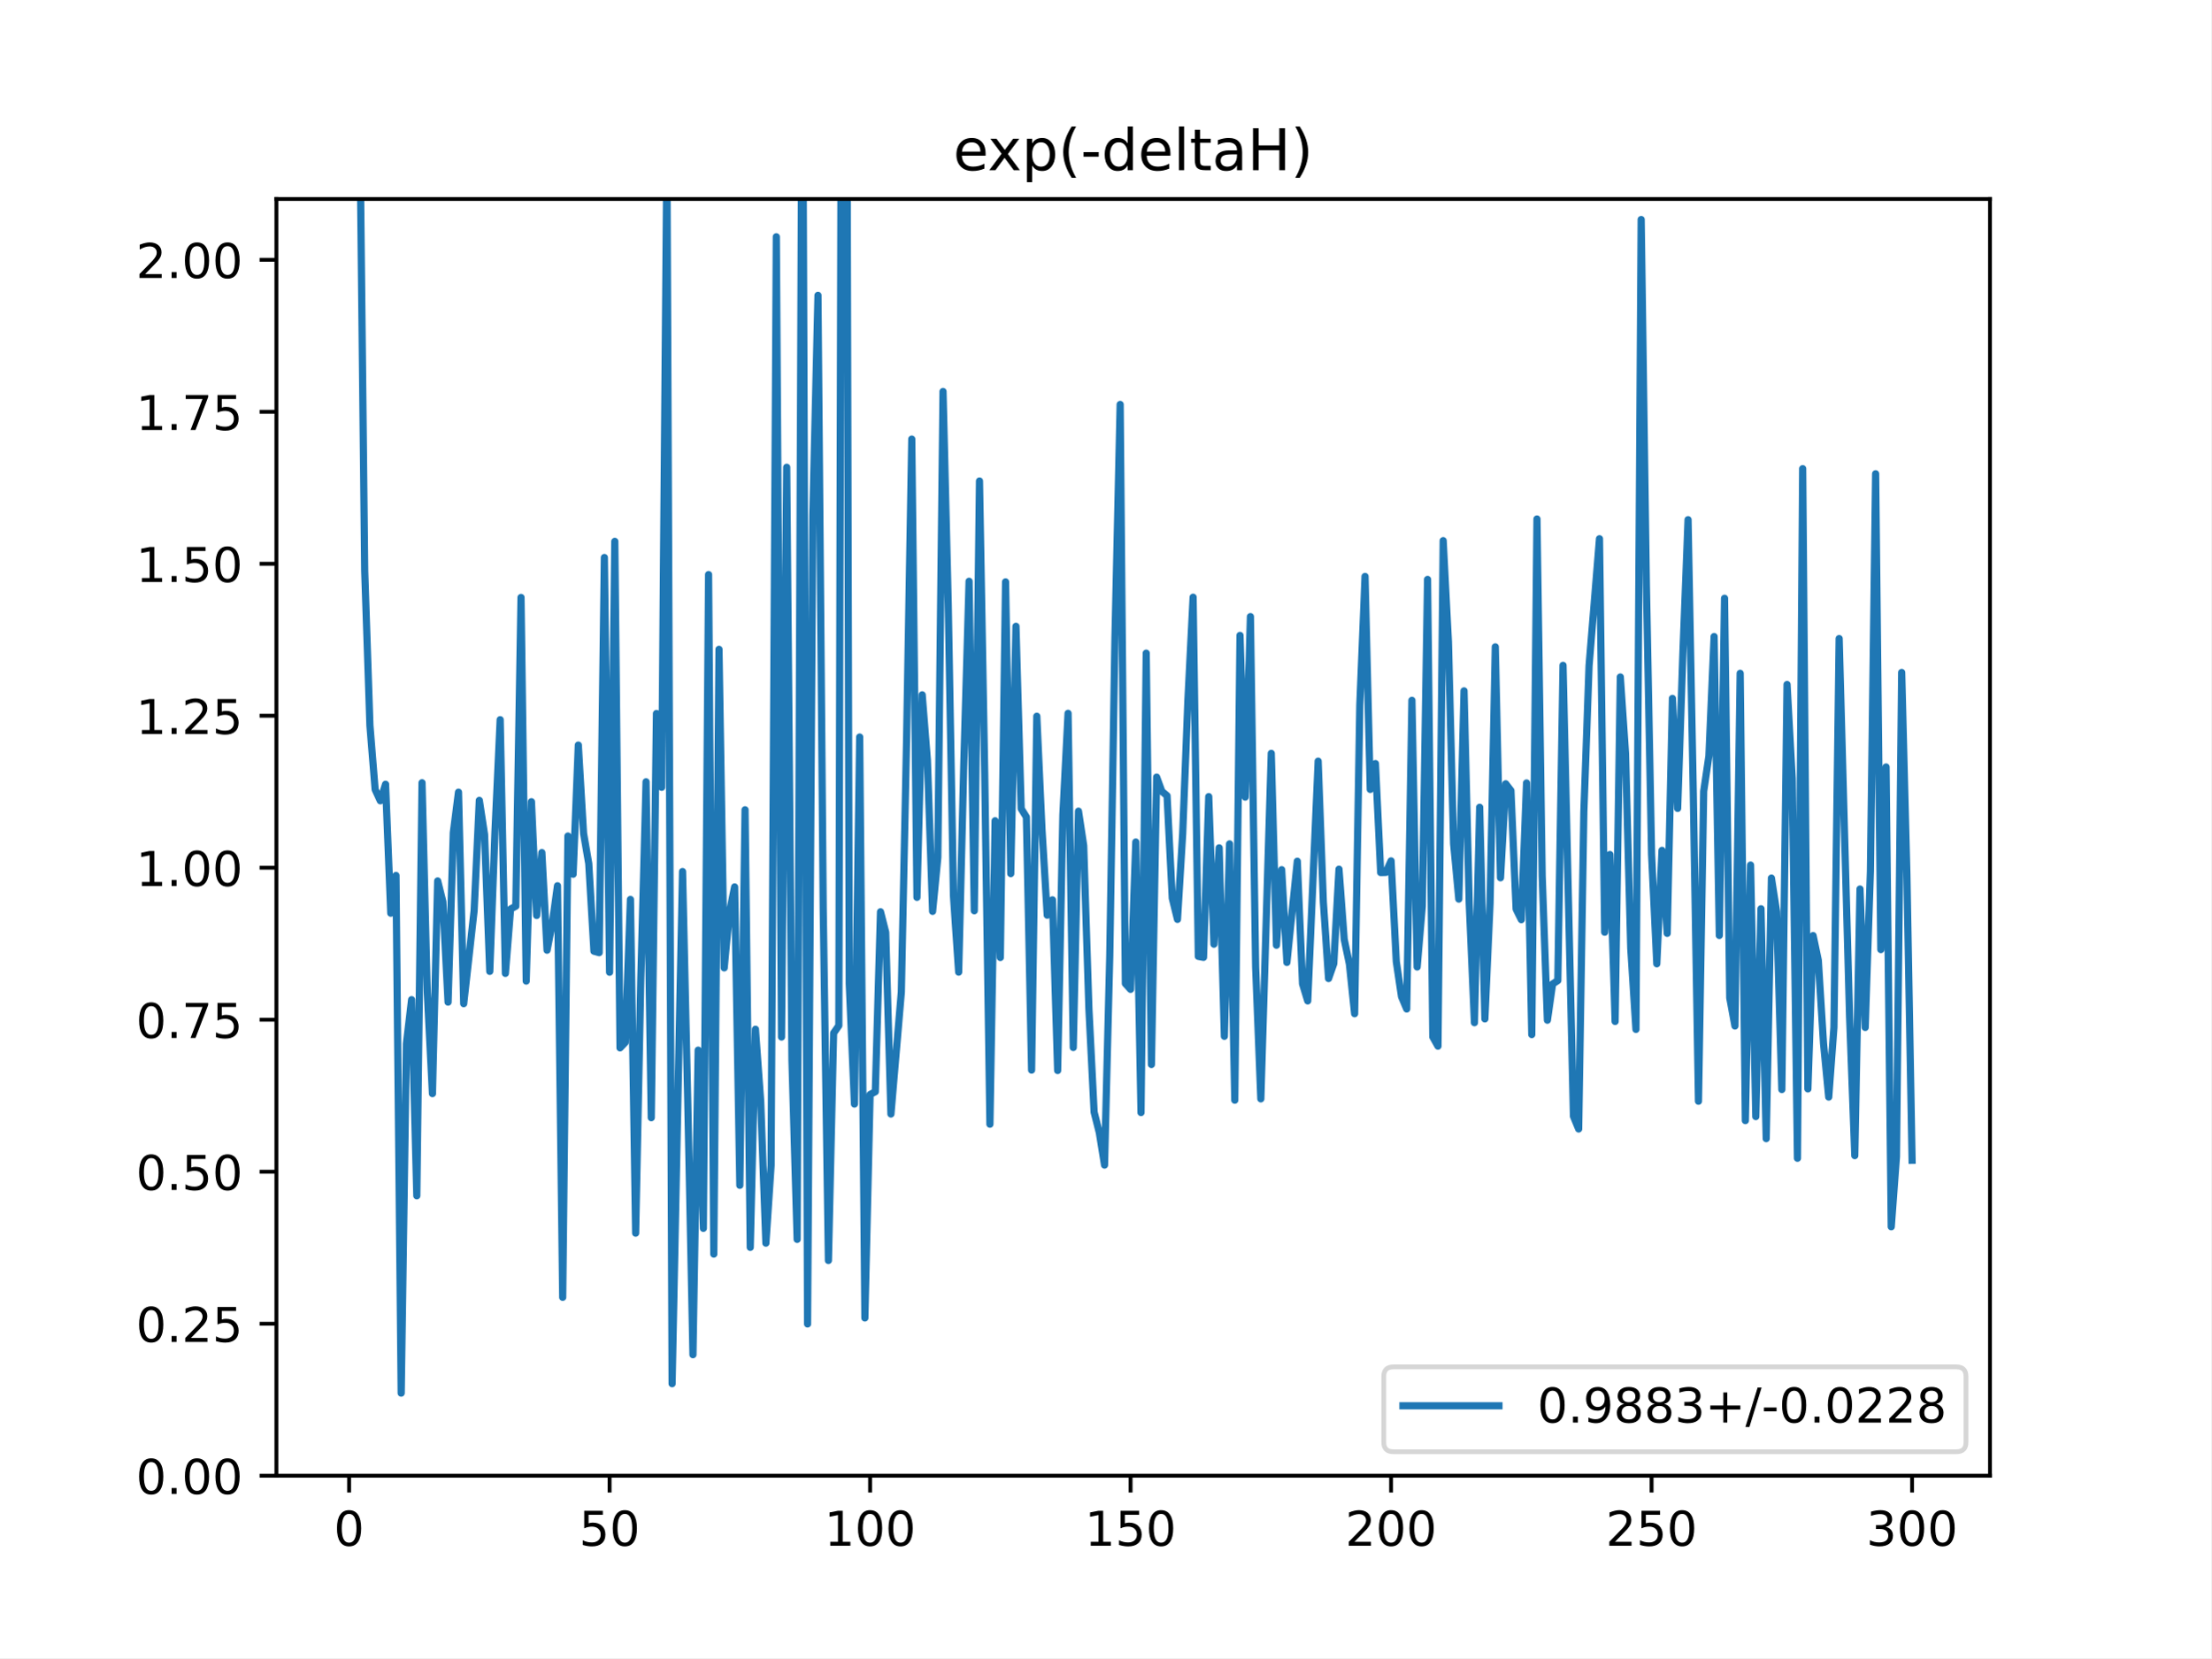
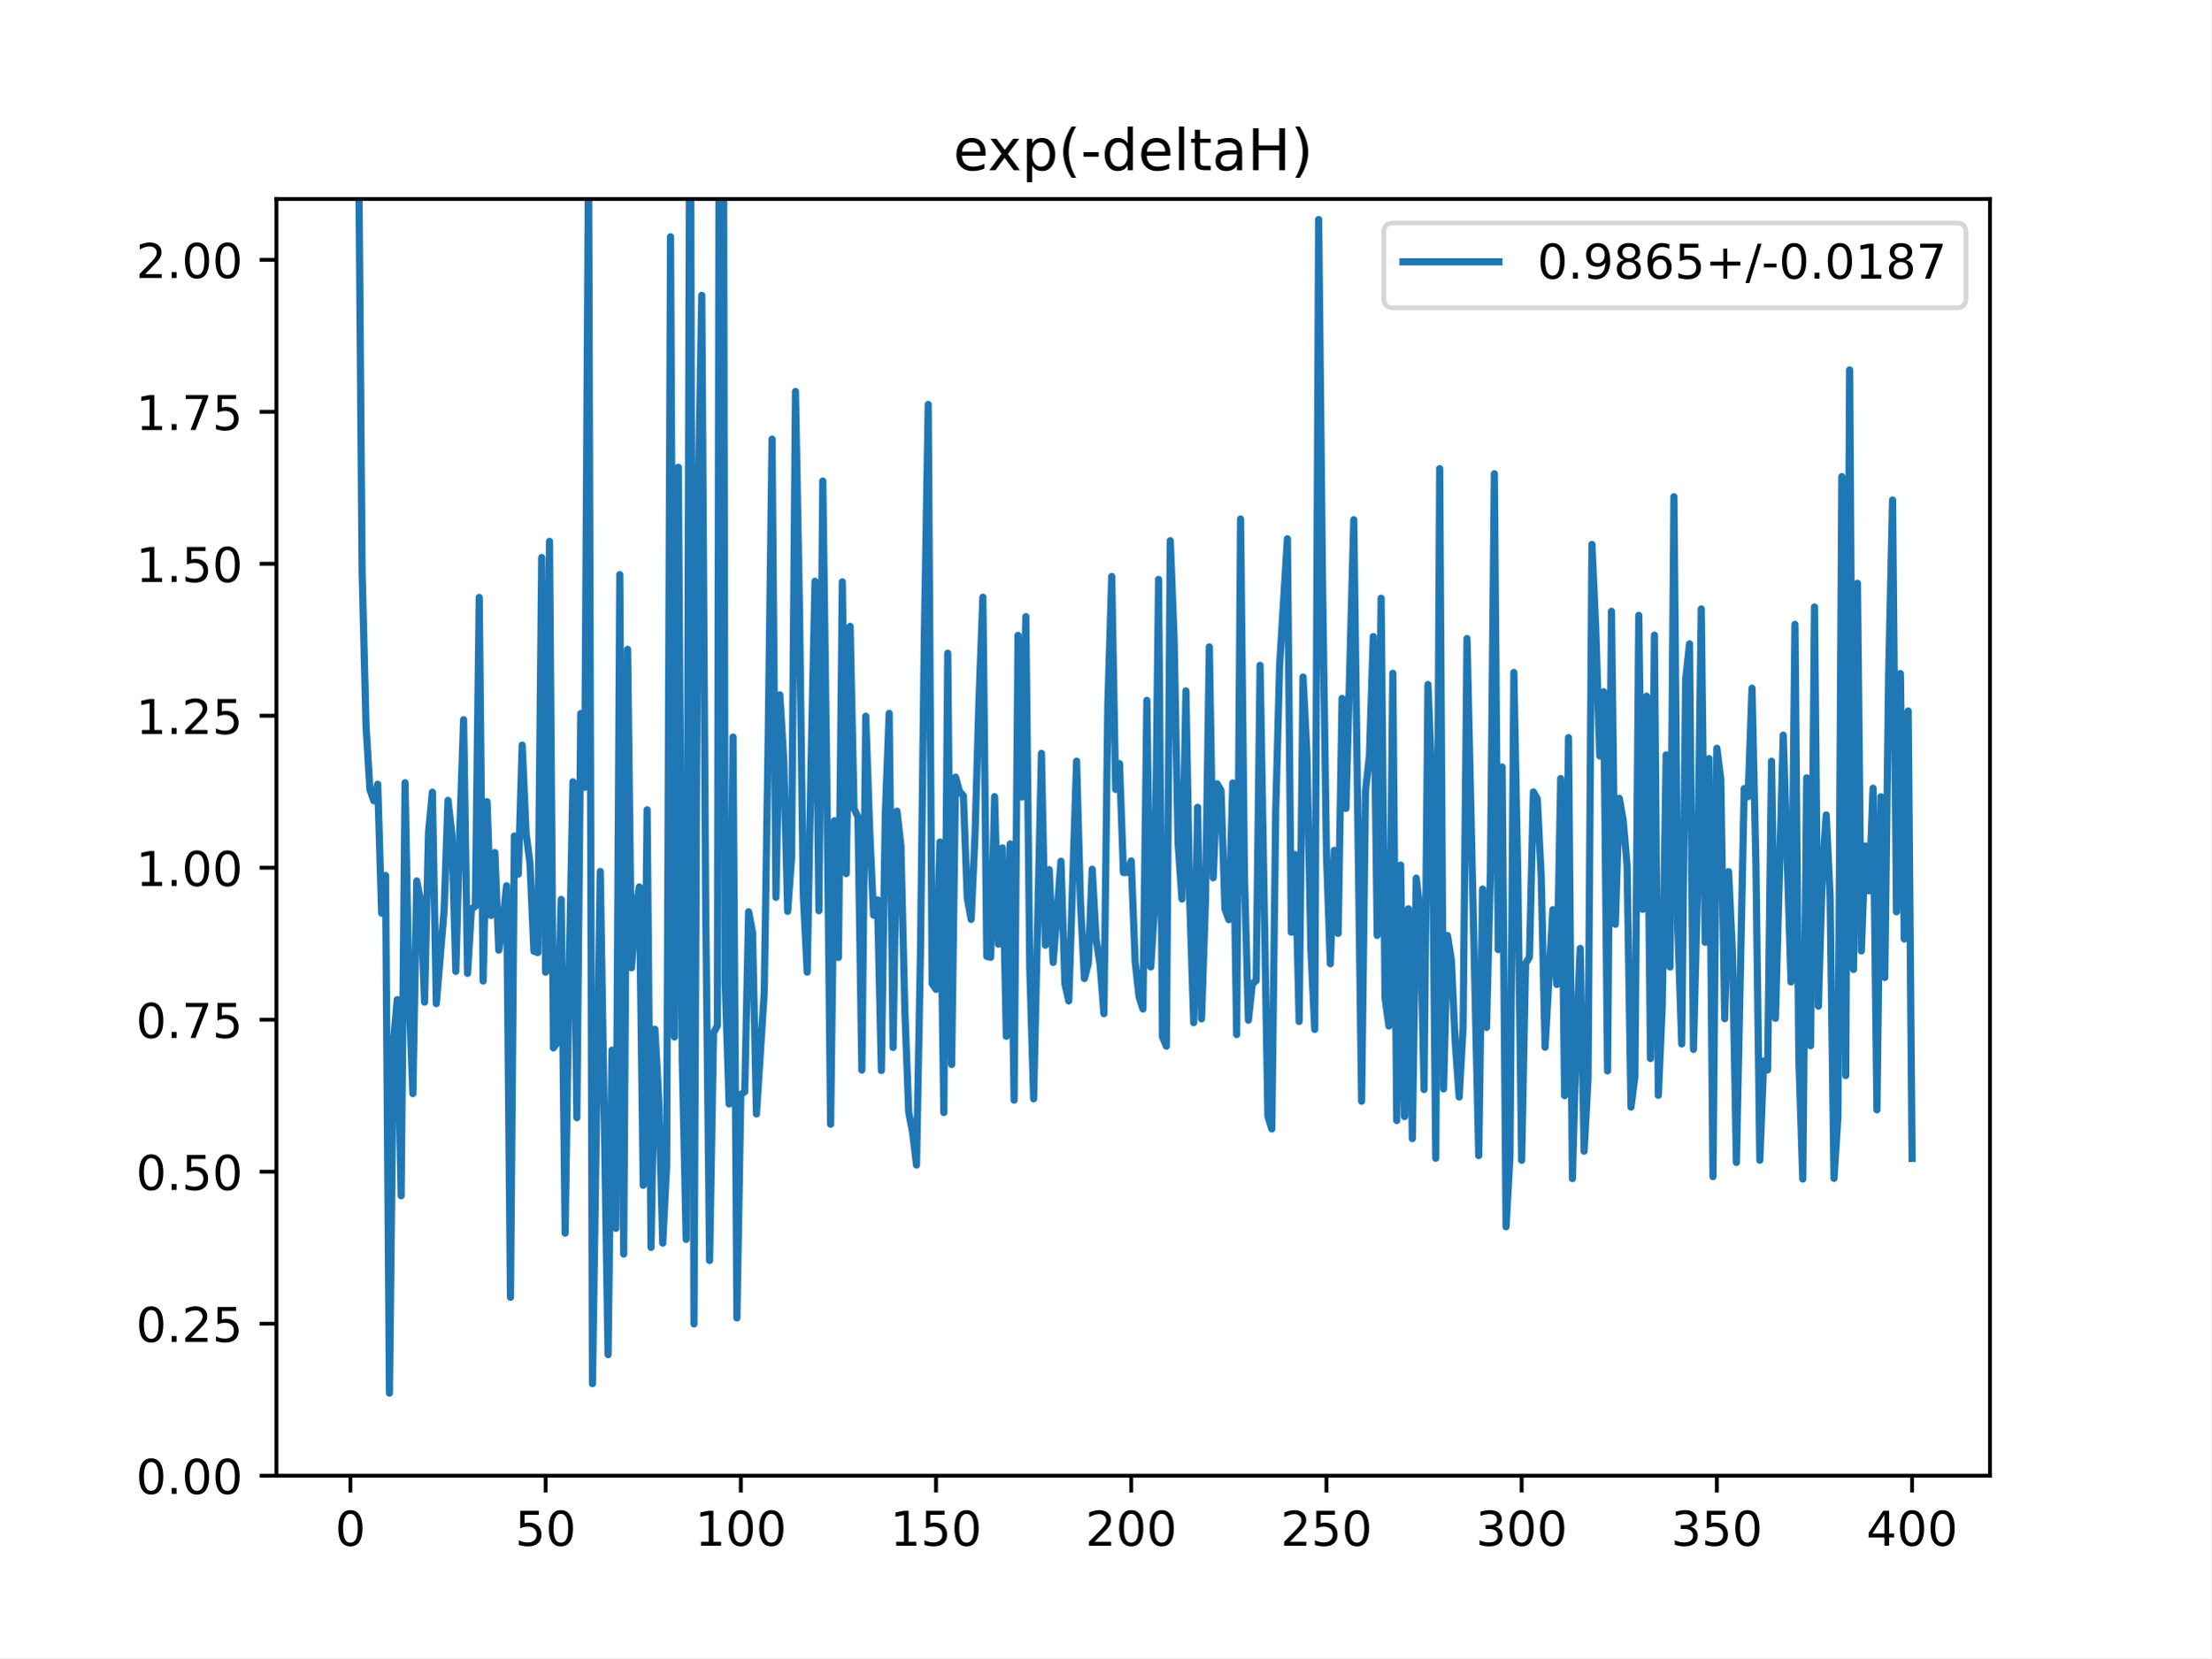
<svg xmlns="http://www.w3.org/2000/svg" xmlns:xlink="http://www.w3.org/1999/xlink" height="345.6pt" version="1.1" viewBox="0 0 460.8 345.6" width="460.8pt">
  <defs>
    <style type="text/css">
*{stroke-linecap:butt;stroke-linejoin:round;}
  </style>
  </defs>
  <g id="figure_1">
    <g id="patch_1">
      <path d="M 0 345.6  L 460.8 345.6  L 460.8 0  L 0 0  z " style="fill:#ffffff;" />
    </g>
    <g id="axes_1">
      <g id="patch_2">
        <path d="M 57.6 307.584  L 414.72 307.584  L 414.72 41.472  L 57.6 41.472  z " style="fill:#ffffff;" />
      </g>
      <g id="matplotlib.axis_1">
        <g id="xtick_1">
          <g id="line2d_1">
            <defs>
-               <path d="M 0 0  L 0 3.5  " id="maacd89f834" style="stroke:#000000;stroke-width:0.8;" />
-             </defs>
-             <g>
-               <use style="stroke:#000000;stroke-width:0.8;" x="72.747" xlink:href="#maacd89f834" y="307.584" />
+               <path d="M 0 0  L 0 3.5  " id="mc1fa7471d5" style="stroke:#000000;stroke-width:0.8;" />
+             </defs>
+             <g>
+               <use style="stroke:#000000;stroke-width:0.8;" x="73.019" xlink:href="#mc1fa7471d5" y="307.584" />
            </g>
          </g>
          <g id="text_1">
            <defs>
              <path d="M 31.781 66.406  Q 24.172 66.406 20.328 58.906  Q 16.5 51.422 16.5 36.375  Q 16.5 21.391 20.328 13.891  Q 24.172 6.391 31.781 6.391  Q 39.453 6.391 43.281 13.891  Q 47.125 21.391 47.125 36.375  Q 47.125 51.422 43.281 58.906  Q 39.453 66.406 31.781 66.406  z M 31.781 74.219  Q 44.047 74.219 50.516 64.516  Q 56.984 54.828 56.984 36.375  Q 56.984 17.969 50.516 8.266  Q 44.047 -1.422 31.781 -1.422  Q 19.531 -1.422 13.062 8.266  Q 6.594 17.969 6.594 36.375  Q 6.594 54.828 13.062 64.516  Q 19.531 74.219 31.781 74.219  z " id="DejaVuSans-48" />
            </defs>
-             <g transform="translate(69.56568 322.1824)scale(0.1 -0.1)">
+             <g transform="translate(69.83781 322.1824)scale(0.1 -0.1)">
              <use xlink:href="#DejaVuSans-48" />
            </g>
          </g>
        </g>
        <g id="xtick_2">
          <g id="line2d_2">
            <g>
-               <use style="stroke:#000000;stroke-width:0.8;" x="127.037" xlink:href="#maacd89f834" y="307.584" />
+               <use style="stroke:#000000;stroke-width:0.8;" x="113.703" xlink:href="#mc1fa7471d5" y="307.584" />
            </g>
          </g>
          <g id="text_2">
            <defs>
              <path d="M 10.797 72.906  L 49.516 72.906  L 49.516 64.594  L 19.828 64.594  L 19.828 46.734  Q 21.969 47.469 24.109 47.828  Q 26.266 48.188 28.422 48.188  Q 40.625 48.188 47.75 41.5  Q 54.891 34.812 54.891 23.391  Q 54.891 11.625 47.562 5.094  Q 40.234 -1.422 26.906 -1.422  Q 22.312 -1.422 17.547 -0.641  Q 12.797 0.141 7.719 1.703  L 7.719 11.625  Q 12.109 9.234 16.797 8.062  Q 21.484 6.891 26.703 6.891  Q 35.156 6.891 40.078 11.328  Q 45.016 15.766 45.016 23.391  Q 45.016 31 40.078 35.438  Q 35.156 39.891 26.703 39.891  Q 22.75 39.891 18.812 39.016  Q 14.891 38.141 10.797 36.281  z " id="DejaVuSans-53" />
            </defs>
-             <g transform="translate(120.6745 322.1824)scale(0.1 -0.1)">
+             <g transform="translate(107.3401 322.1824)scale(0.1 -0.1)">
              <use xlink:href="#DejaVuSans-53" />
              <use x="63.623" xlink:href="#DejaVuSans-48" />
            </g>
          </g>
        </g>
        <g id="xtick_3">
          <g id="line2d_3">
            <g>
-               <use style="stroke:#000000;stroke-width:0.8;" x="181.327" xlink:href="#maacd89f834" y="307.584" />
+               <use style="stroke:#000000;stroke-width:0.8;" x="154.386" xlink:href="#mc1fa7471d5" y="307.584" />
            </g>
          </g>
          <g id="text_3">
            <defs>
              <path d="M 12.406 8.297  L 28.516 8.297  L 28.516 63.922  L 10.984 60.406  L 10.984 69.391  L 28.422 72.906  L 38.281 72.906  L 38.281 8.297  L 54.391 8.297  L 54.391 0  L 12.406 0  z " id="DejaVuSans-49" />
            </defs>
-             <g transform="translate(171.7833 322.1824)scale(0.1 -0.1)">
+             <g transform="translate(144.8424 322.1824)scale(0.1 -0.1)">
              <use xlink:href="#DejaVuSans-49" />
              <use x="63.623" xlink:href="#DejaVuSans-48" />
              <use x="127.246" xlink:href="#DejaVuSans-48" />
            </g>
          </g>
        </g>
        <g id="xtick_4">
          <g id="line2d_4">
            <g>
-               <use style="stroke:#000000;stroke-width:0.8;" x="235.617" xlink:href="#maacd89f834" y="307.584" />
+               <use style="stroke:#000000;stroke-width:0.8;" x="195.07" xlink:href="#mc1fa7471d5" y="307.584" />
            </g>
          </g>
          <g id="text_4">
-             <g transform="translate(226.0733 322.1824)scale(0.1 -0.1)">
+             <g transform="translate(185.5259 322.1824)scale(0.1 -0.1)">
              <use xlink:href="#DejaVuSans-49" />
              <use x="63.623" xlink:href="#DejaVuSans-53" />
              <use x="127.246" xlink:href="#DejaVuSans-48" />
            </g>
          </g>
        </g>
        <g id="xtick_5">
          <g id="line2d_5">
            <g>
-               <use style="stroke:#000000;stroke-width:0.8;" x="289.907" xlink:href="#maacd89f834" y="307.584" />
+               <use style="stroke:#000000;stroke-width:0.8;" x="235.753" xlink:href="#mc1fa7471d5" y="307.584" />
            </g>
          </g>
          <g id="text_5">
            <defs>
              <path d="M 19.188 8.297  L 53.609 8.297  L 53.609 0  L 7.328 0  L 7.328 8.297  Q 12.938 14.109 22.625 23.891  Q 32.328 33.688 34.812 36.531  Q 39.547 41.844 41.422 45.531  Q 43.312 49.219 43.312 52.781  Q 43.312 58.594 39.234 62.25  Q 35.156 65.922 28.609 65.922  Q 23.969 65.922 18.812 64.312  Q 13.672 62.703 7.812 59.422  L 7.812 69.391  Q 13.766 71.781 18.938 73  Q 24.125 74.219 28.422 74.219  Q 39.75 74.219 46.484 68.547  Q 53.219 62.891 53.219 53.422  Q 53.219 48.922 51.531 44.891  Q 49.859 40.875 45.406 35.406  Q 44.188 33.984 37.641 27.219  Q 31.109 20.453 19.188 8.297  z " id="DejaVuSans-50" />
            </defs>
-             <g transform="translate(280.3634 322.1824)scale(0.1 -0.1)">
+             <g transform="translate(226.2094 322.1824)scale(0.1 -0.1)">
              <use xlink:href="#DejaVuSans-50" />
              <use x="63.623" xlink:href="#DejaVuSans-48" />
              <use x="127.246" xlink:href="#DejaVuSans-48" />
            </g>
          </g>
        </g>
        <g id="xtick_6">
          <g id="line2d_6">
            <g>
-               <use style="stroke:#000000;stroke-width:0.8;" x="344.197" xlink:href="#maacd89f834" y="307.584" />
+               <use style="stroke:#000000;stroke-width:0.8;" x="276.437" xlink:href="#mc1fa7471d5" y="307.584" />
            </g>
          </g>
          <g id="text_6">
-             <g transform="translate(334.6535 322.1824)scale(0.1 -0.1)">
+             <g transform="translate(266.8929 322.1824)scale(0.1 -0.1)">
              <use xlink:href="#DejaVuSans-50" />
              <use x="63.623" xlink:href="#DejaVuSans-53" />
              <use x="127.246" xlink:href="#DejaVuSans-48" />
            </g>
          </g>
        </g>
        <g id="xtick_7">
          <g id="line2d_7">
            <g>
-               <use style="stroke:#000000;stroke-width:0.8;" x="398.487" xlink:href="#maacd89f834" y="307.584" />
+               <use style="stroke:#000000;stroke-width:0.8;" x="317.12" xlink:href="#mc1fa7471d5" y="307.584" />
            </g>
          </g>
          <g id="text_7">
            <defs>
              <path d="M 40.578 39.312  Q 47.656 37.797 51.625 33  Q 55.609 28.219 55.609 21.188  Q 55.609 10.406 48.188 4.484  Q 40.766 -1.422 27.094 -1.422  Q 22.516 -1.422 17.656 -0.516  Q 12.797 0.391 7.625 2.203  L 7.625 11.719  Q 11.719 9.328 16.594 8.109  Q 21.484 6.891 26.812 6.891  Q 36.078 6.891 40.938 10.547  Q 45.797 14.203 45.797 21.188  Q 45.797 27.641 41.281 31.266  Q 36.766 34.906 28.719 34.906  L 20.219 34.906  L 20.219 43.016  L 29.109 43.016  Q 36.375 43.016 40.234 45.922  Q 44.094 48.828 44.094 54.297  Q 44.094 59.906 40.109 62.906  Q 36.141 65.922 28.719 65.922  Q 24.656 65.922 20.016 65.031  Q 15.375 64.156 9.812 62.312  L 9.812 71.094  Q 15.438 72.656 20.344 73.438  Q 25.25 74.219 29.594 74.219  Q 40.828 74.219 47.359 69.109  Q 53.906 64.016 53.906 55.328  Q 53.906 49.266 50.438 45.094  Q 46.969 40.922 40.578 39.312  z " id="DejaVuSans-51" />
            </defs>
+             <g transform="translate(307.5765 322.1824)scale(0.1 -0.1)">
+               <use xlink:href="#DejaVuSans-51" />
+               <use x="63.623" xlink:href="#DejaVuSans-48" />
+               <use x="127.246" xlink:href="#DejaVuSans-48" />
+             </g>
+           </g>
+         </g>
+         <g id="xtick_8">
+           <g id="line2d_8">
+             <g>
+               <use style="stroke:#000000;stroke-width:0.8;" x="357.804" xlink:href="#mc1fa7471d5" y="307.584" />
+             </g>
+           </g>
+           <g id="text_8">
+             <g transform="translate(348.26 322.1824)scale(0.1 -0.1)">
+               <use xlink:href="#DejaVuSans-51" />
+               <use x="63.623" xlink:href="#DejaVuSans-53" />
+               <use x="127.246" xlink:href="#DejaVuSans-48" />
+             </g>
+           </g>
+         </g>
+         <g id="xtick_9">
+           <g id="line2d_9">
+             <g>
+               <use style="stroke:#000000;stroke-width:0.8;" x="398.487" xlink:href="#mc1fa7471d5" y="307.584" />
+             </g>
+           </g>
+           <g id="text_9">
+             <defs>
+               <path d="M 37.797 64.312  L 12.891 25.391  L 37.797 25.391  z M 35.203 72.906  L 47.609 72.906  L 47.609 25.391  L 58.016 25.391  L 58.016 17.188  L 47.609 17.188  L 47.609 0  L 37.797 0  L 37.797 17.188  L 4.891 17.188  L 4.891 26.703  z " id="DejaVuSans-52" />
+             </defs>
            <g transform="translate(388.9435 322.1824)scale(0.1 -0.1)">
-               <use xlink:href="#DejaVuSans-51" />
+               <use xlink:href="#DejaVuSans-52" />
              <use x="63.623" xlink:href="#DejaVuSans-48" />
              <use x="127.246" xlink:href="#DejaVuSans-48" />
            </g>
          </g>
        </g>
      </g>
      <g id="matplotlib.axis_2">
        <g id="ytick_1">
-           <g id="line2d_8">
-             <defs>
-               <path d="M 0 0  L -3.5 0  " id="me65c420ccc" style="stroke:#000000;stroke-width:0.8;" />
-             </defs>
-             <g>
-               <use style="stroke:#000000;stroke-width:0.8;" x="57.6" xlink:href="#me65c420ccc" y="307.584" />
-             </g>
-           </g>
-           <g id="text_8">
+           <g id="line2d_10">
+             <defs>
+               <path d="M 0 0  L -3.5 0  " id="m645a602e50" style="stroke:#000000;stroke-width:0.8;" />
+             </defs>
+             <g>
+               <use style="stroke:#000000;stroke-width:0.8;" x="57.6" xlink:href="#m645a602e50" y="307.584" />
+             </g>
+           </g>
+           <g id="text_10">
            <defs>
              <path d="M 10.688 12.406  L 21 12.406  L 21 0  L 10.688 0  z " id="DejaVuSans-46" />
            </defs>
            <g transform="translate(28.33438 311.3832)scale(0.1 -0.1)">
              <use xlink:href="#DejaVuSans-48" />
              <use x="63.623" xlink:href="#DejaVuSans-46" />
              <use x="95.41" xlink:href="#DejaVuSans-48" />
              <use x="159.033" xlink:href="#DejaVuSans-48" />
            </g>
          </g>
        </g>
        <g id="ytick_2">
-           <g id="line2d_9">
-             <g>
-               <use style="stroke:#000000;stroke-width:0.8;" x="57.6" xlink:href="#me65c420ccc" y="275.904" />
-             </g>
-           </g>
-           <g id="text_9">
+           <g id="line2d_11">
+             <g>
+               <use style="stroke:#000000;stroke-width:0.8;" x="57.6" xlink:href="#m645a602e50" y="275.904" />
+             </g>
+           </g>
+           <g id="text_11">
            <g transform="translate(28.33438 279.7032)scale(0.1 -0.1)">
              <use xlink:href="#DejaVuSans-48" />
              <use x="63.623" xlink:href="#DejaVuSans-46" />
              <use x="95.41" xlink:href="#DejaVuSans-50" />
              <use x="159.033" xlink:href="#DejaVuSans-53" />
            </g>
          </g>
        </g>
        <g id="ytick_3">
-           <g id="line2d_10">
-             <g>
-               <use style="stroke:#000000;stroke-width:0.8;" x="57.6" xlink:href="#me65c420ccc" y="244.224" />
-             </g>
-           </g>
-           <g id="text_10">
+           <g id="line2d_12">
+             <g>
+               <use style="stroke:#000000;stroke-width:0.8;" x="57.6" xlink:href="#m645a602e50" y="244.224" />
+             </g>
+           </g>
+           <g id="text_12">
            <g transform="translate(28.33438 248.0232)scale(0.1 -0.1)">
              <use xlink:href="#DejaVuSans-48" />
              <use x="63.623" xlink:href="#DejaVuSans-46" />
              <use x="95.41" xlink:href="#DejaVuSans-53" />
              <use x="159.033" xlink:href="#DejaVuSans-48" />
            </g>
          </g>
        </g>
        <g id="ytick_4">
-           <g id="line2d_11">
-             <g>
-               <use style="stroke:#000000;stroke-width:0.8;" x="57.6" xlink:href="#me65c420ccc" y="212.544" />
-             </g>
-           </g>
-           <g id="text_11">
+           <g id="line2d_13">
+             <g>
+               <use style="stroke:#000000;stroke-width:0.8;" x="57.6" xlink:href="#m645a602e50" y="212.544" />
+             </g>
+           </g>
+           <g id="text_13">
            <defs>
              <path d="M 8.203 72.906  L 55.078 72.906  L 55.078 68.703  L 28.609 0  L 18.312 0  L 43.219 64.594  L 8.203 64.594  z " id="DejaVuSans-55" />
            </defs>
            <g transform="translate(28.33438 216.3432)scale(0.1 -0.1)">
              <use xlink:href="#DejaVuSans-48" />
              <use x="63.623" xlink:href="#DejaVuSans-46" />
              <use x="95.41" xlink:href="#DejaVuSans-55" />
              <use x="159.033" xlink:href="#DejaVuSans-53" />
            </g>
          </g>
        </g>
        <g id="ytick_5">
-           <g id="line2d_12">
-             <g>
-               <use style="stroke:#000000;stroke-width:0.8;" x="57.6" xlink:href="#me65c420ccc" y="180.864" />
-             </g>
-           </g>
-           <g id="text_12">
+           <g id="line2d_14">
+             <g>
+               <use style="stroke:#000000;stroke-width:0.8;" x="57.6" xlink:href="#m645a602e50" y="180.864" />
+             </g>
+           </g>
+           <g id="text_14">
            <g transform="translate(28.33438 184.6632)scale(0.1 -0.1)">
              <use xlink:href="#DejaVuSans-49" />
              <use x="63.623" xlink:href="#DejaVuSans-46" />
              <use x="95.41" xlink:href="#DejaVuSans-48" />
              <use x="159.033" xlink:href="#DejaVuSans-48" />
            </g>
          </g>
        </g>
        <g id="ytick_6">
-           <g id="line2d_13">
-             <g>
-               <use style="stroke:#000000;stroke-width:0.8;" x="57.6" xlink:href="#me65c420ccc" y="149.184" />
-             </g>
-           </g>
-           <g id="text_13">
+           <g id="line2d_15">
+             <g>
+               <use style="stroke:#000000;stroke-width:0.8;" x="57.6" xlink:href="#m645a602e50" y="149.184" />
+             </g>
+           </g>
+           <g id="text_15">
            <g transform="translate(28.33438 152.9832)scale(0.1 -0.1)">
              <use xlink:href="#DejaVuSans-49" />
              <use x="63.623" xlink:href="#DejaVuSans-46" />
              <use x="95.41" xlink:href="#DejaVuSans-50" />
              <use x="159.033" xlink:href="#DejaVuSans-53" />
            </g>
          </g>
        </g>
        <g id="ytick_7">
-           <g id="line2d_14">
-             <g>
-               <use style="stroke:#000000;stroke-width:0.8;" x="57.6" xlink:href="#me65c420ccc" y="117.504" />
-             </g>
-           </g>
-           <g id="text_14">
+           <g id="line2d_16">
+             <g>
+               <use style="stroke:#000000;stroke-width:0.8;" x="57.6" xlink:href="#m645a602e50" y="117.504" />
+             </g>
+           </g>
+           <g id="text_16">
            <g transform="translate(28.33438 121.3032)scale(0.1 -0.1)">
              <use xlink:href="#DejaVuSans-49" />
              <use x="63.623" xlink:href="#DejaVuSans-46" />
              <use x="95.41" xlink:href="#DejaVuSans-53" />
              <use x="159.033" xlink:href="#DejaVuSans-48" />
            </g>
          </g>
        </g>
        <g id="ytick_8">
-           <g id="line2d_15">
-             <g>
-               <use style="stroke:#000000;stroke-width:0.8;" x="57.6" xlink:href="#me65c420ccc" y="85.824" />
-             </g>
-           </g>
-           <g id="text_15">
+           <g id="line2d_17">
+             <g>
+               <use style="stroke:#000000;stroke-width:0.8;" x="57.6" xlink:href="#m645a602e50" y="85.824" />
+             </g>
+           </g>
+           <g id="text_17">
            <g transform="translate(28.33438 89.62322)scale(0.1 -0.1)">
              <use xlink:href="#DejaVuSans-49" />
              <use x="63.623" xlink:href="#DejaVuSans-46" />
              <use x="95.41" xlink:href="#DejaVuSans-55" />
              <use x="159.033" xlink:href="#DejaVuSans-53" />
            </g>
          </g>
        </g>
        <g id="ytick_9">
-           <g id="line2d_16">
-             <g>
-               <use style="stroke:#000000;stroke-width:0.8;" x="57.6" xlink:href="#me65c420ccc" y="54.144" />
-             </g>
-           </g>
-           <g id="text_16">
+           <g id="line2d_18">
+             <g>
+               <use style="stroke:#000000;stroke-width:0.8;" x="57.6" xlink:href="#m645a602e50" y="54.144" />
+             </g>
+           </g>
+           <g id="text_18">
            <g transform="translate(28.33438 57.94322)scale(0.1 -0.1)">
              <use xlink:href="#DejaVuSans-50" />
              <use x="63.623" xlink:href="#DejaVuSans-46" />
              <use x="95.41" xlink:href="#DejaVuSans-48" />
              <use x="159.033" xlink:href="#DejaVuSans-48" />
            </g>
          </g>
        </g>
      </g>
-       <g id="line2d_17">
-         <path clip-path="url(#p2df93ce025)" d="M 74.883 -1  L 74.919 19.743  L 76.004 119.047  L 77.09 151.229  L 78.176 164.559  L 79.262 166.912  L 80.348 163.465  L 81.433 190.34  L 82.519 182.472  L 83.605 290.369  L 84.691 217.531  L 85.777 208.361  L 86.862 249.236  L 87.948 163.147  L 89.034 206.748  L 90.12 227.947  L 91.206 183.614  L 92.291 187.952  L 93.377 208.873  L 94.463 173.557  L 95.549 165.114  L 96.635 209.195  L 98.806 189.79  L 99.892 166.823  L 100.978 173.939  L 102.064 202.469  L 103.149 173.366  L 104.235 150.004  L 105.321 202.884  L 106.407 189.464  L 107.493 188.875  L 108.578 124.525  L 109.664 204.486  L 110.75 167.098  L 111.836 190.817  L 112.922 177.703  L 114.007 198.052  L 115.093 192.492  L 116.179 184.618  L 117.265 270.401  L 118.351 174.255  L 119.436 182.213  L 120.522 155.298  L 121.608 173.682  L 122.694 179.98  L 123.78 198.259  L 124.865 198.561  L 125.951 116.197  L 127.037 202.647  L 128.123 112.834  L 129.209 218.411  L 130.294 217.272  L 131.38 187.473  L 132.466 257.029  L 133.552 203.771  L 134.638 162.952  L 135.723 232.965  L 136.809 148.714  L 137.895 164.098  L 138.981 31.17  L 140.067 288.408  L 142.238 181.648  L 143.324 229.316  L 144.41 282.36  L 145.496 218.881  L 146.581 256.026  L 147.667 119.759  L 148.753 261.391  L 149.839 135.335  L 150.925 201.73  L 152.01 190.201  L 153.096 184.861  L 154.182 247.059  L 155.268 168.785  L 156.354 259.997  L 157.439 214.528  L 158.525 229.538  L 159.611 259.114  L 160.697 242.925  L 161.783 49.349  L 162.868 216.153  L 163.954 97.386  L 165.04 220.96  L 166.126 258.33  L 167.181 -1  M 167.241 -1  L 168.297 275.954  L 169.383 107.463  L 170.469 61.554  L 171.555 189.207  L 172.641 262.733  L 173.726 215.329  L 174.812 213.764  L 175.353 -1  M 176.455 -1  L 176.984 205.016  L 178.07 230.112  L 179.155 153.619  L 180.241 274.7  L 181.327 228.124  L 182.413 227.557  L 183.499 190.043  L 184.584 194.33  L 185.67 232.196  L 187.842 206.763  L 188.928 154.317  L 190.013 91.523  L 191.099 187.035  L 192.185 144.828  L 193.271 158.424  L 194.357 189.959  L 195.442 178.71  L 196.528 81.593  L 197.614 125.785  L 198.7 186.684  L 199.786 202.62  L 200.871 158.703  L 201.957 121.151  L 203.043 189.833  L 204.129 100.253  L 205.215 161.166  L 206.3 234.321  L 207.386 171.068  L 208.472 199.571  L 209.558 121.278  L 210.644 182.088  L 211.729 130.537  L 212.815 168.557  L 213.901 170.296  L 214.987 223.04  L 216.073 149.288  L 217.158 172.959  L 218.244 190.753  L 219.33 187.555  L 220.416 223.134  L 221.502 169.843  L 222.587 148.68  L 223.673 218.338  L 224.759 169.066  L 225.845 176.271  L 226.931 210.254  L 228.016 231.795  L 229.102 236.088  L 230.188 242.838  L 231.274 199.317  L 232.36 132.846  L 233.445 84.294  L 234.531 205.012  L 235.617 206.212  L 236.703 175.5  L 237.789 231.893  L 238.875 136.136  L 239.96 221.876  L 241.046 161.975  L 242.132 164.948  L 243.218 165.855  L 244.304 187.214  L 245.389 191.629  L 246.475 173.755  L 247.561 145.954  L 248.647 124.472  L 249.733 199.339  L 250.818 199.542  L 251.904 166.037  L 252.99 196.798  L 254.076 176.719  L 255.162 215.999  L 256.247 175.888  L 257.333 229.316  L 258.419 132.43  L 259.505 166.135  L 260.591 128.526  L 261.676 201.547  L 262.762 229.039  L 264.934 157.02  L 266.02 197.014  L 267.105 181.273  L 268.191 200.609  L 270.363 179.51  L 271.449 205.067  L 272.534 208.624  L 274.706 158.653  L 275.792 188.015  L 276.878 203.96  L 277.963 200.842  L 279.049 181.165  L 280.135 195.756  L 281.221 200.946  L 282.307 211.293  L 283.392 146.938  L 284.478 120.144  L 285.564 164.542  L 286.65 159.154  L 287.736 181.869  L 288.821 181.838  L 289.907 179.435  L 290.993 200.416  L 292.079 207.739  L 293.165 210.304  L 294.25 145.976  L 295.336 201.548  L 296.422 188.793  L 297.508 120.77  L 298.594 216.11  L 299.679 218.053  L 300.765 112.69  L 301.851 133.716  L 302.937 175.872  L 304.023 187.398  L 305.108 143.998  L 306.194 188.321  L 307.28 213.163  L 308.366 168.263  L 309.452 212.369  L 310.537 188.224  L 311.623 134.83  L 312.709 182.963  L 313.795 163.363  L 314.881 164.788  L 315.966 189.506  L 317.052 191.685  L 318.138 163.194  L 319.224 215.642  L 320.31 108.17  L 321.395 182.487  L 322.481 212.648  L 323.567 205.092  L 324.653 204.378  L 325.739 138.673  L 327.91 232.656  L 328.996 235.316  L 330.082 169.19  L 331.168 138.762  L 333.339 112.289  L 334.425 194.307  L 335.511 178.112  L 336.597 212.907  L 337.682 141.107  L 338.768 157.057  L 339.854 197.659  L 340.94 214.56  L 342.026 45.752  L 343.111 121.865  L 344.197 178.045  L 345.283 200.885  L 346.369 177.242  L 347.455 194.546  L 348.54 145.571  L 349.626 168.502  L 350.712 136.385  L 351.798 108.318  L 352.884 165.257  L 353.969 229.533  L 355.055 164.939  L 356.141 157.585  L 357.227 132.673  L 358.313 194.974  L 359.398 124.691  L 360.484 207.983  L 361.57 213.846  L 362.656 140.331  L 363.742 233.57  L 364.827 180.303  L 365.913 232.735  L 366.999 189.416  L 368.085 237.33  L 369.171 183.03  L 370.256 190.015  L 371.342 227.092  L 372.428 142.674  L 373.514 162.306  L 374.6 241.419  L 375.685 97.68  L 376.771 226.96  L 377.857 195.006  L 378.943 200.171  L 380.029 217.513  L 381.114 228.661  L 382.2 214.14  L 383.286 133.097  L 385.458 211.772  L 386.543 240.869  L 387.629 185.297  L 388.715 214.152  L 389.801 181.595  L 390.887 98.743  L 391.972 197.921  L 393.058 159.857  L 394.144 255.697  L 395.23 241.098  L 396.316 140.155  L 397.401 182.148  L 398.487 241.843  L 398.487 241.843  " style="fill:none;stroke:#1f77b4;stroke-linecap:square;stroke-width:1.5;" />
+       <g id="line2d_19">
+         <path clip-path="url(#pa044ff6dfd)" d="M 74.62 -1  L 74.646 19.743  L 75.46 119.047  L 76.274 151.229  L 77.087 164.559  L 77.901 166.912  L 78.715 163.465  L 79.528 190.34  L 80.342 182.472  L 81.156 290.369  L 81.969 217.531  L 82.783 208.361  L 83.597 249.236  L 84.41 163.147  L 85.224 206.748  L 86.038 227.947  L 86.851 183.614  L 87.665 187.952  L 88.479 208.873  L 89.292 173.557  L 90.106 165.114  L 90.92 209.195  L 92.547 189.79  L 93.361 166.823  L 94.174 173.939  L 94.988 202.469  L 95.802 173.366  L 96.616 150.004  L 97.429 202.884  L 98.243 189.464  L 99.057 188.875  L 99.87 124.525  L 100.684 204.486  L 101.498 167.098  L 102.311 190.817  L 103.125 177.703  L 103.939 198.052  L 104.752 192.492  L 105.566 184.618  L 106.38 270.401  L 107.193 174.255  L 108.007 182.213  L 108.821 155.298  L 109.634 173.682  L 110.448 179.98  L 111.262 198.259  L 112.075 198.561  L 112.889 116.197  L 113.703 202.647  L 114.516 112.834  L 115.33 218.411  L 116.144 217.272  L 116.957 187.473  L 117.771 257.029  L 118.585 203.771  L 119.398 162.952  L 120.212 232.965  L 121.026 148.714  L 121.839 164.098  L 122.653 31.17  L 123.467 288.408  L 125.094 181.648  L 126.721 282.36  L 127.535 218.881  L 128.349 256.026  L 129.162 119.759  L 129.976 261.391  L 130.79 135.335  L 131.603 201.73  L 132.417 190.201  L 133.231 184.861  L 134.044 247.059  L 134.858 168.785  L 135.672 259.997  L 136.485 214.528  L 137.299 229.538  L 138.113 259.114  L 138.926 242.925  L 139.74 49.349  L 140.554 216.153  L 141.367 97.386  L 142.181 220.96  L 142.995 258.33  L 143.785 -1  M 143.83 -1  L 144.622 275.954  L 145.436 107.463  L 146.249 61.554  L 147.063 189.207  L 147.877 262.733  L 148.69 215.329  L 149.504 213.764  L 149.909 -1  M 150.735 -1  L 151.131 205.016  L 151.945 230.112  L 152.759 153.619  L 153.572 274.7  L 154.386 228.124  L 155.2 227.557  L 156.013 190.043  L 156.827 194.33  L 157.641 232.196  L 159.268 206.763  L 160.082 154.317  L 160.895 91.523  L 161.709 187.035  L 162.523 144.828  L 163.336 158.424  L 164.15 189.959  L 164.964 178.71  L 165.777 81.593  L 166.591 125.785  L 167.405 186.684  L 168.219 202.62  L 169.032 158.703  L 169.846 121.151  L 170.66 189.833  L 171.473 100.253  L 172.287 161.166  L 173.101 234.321  L 173.914 171.068  L 174.728 199.571  L 175.542 121.278  L 176.355 182.088  L 177.169 130.537  L 177.983 168.557  L 178.796 170.296  L 179.61 223.04  L 180.424 149.288  L 181.237 172.959  L 182.051 190.753  L 182.865 187.555  L 183.678 223.134  L 184.492 169.843  L 185.306 148.68  L 186.119 218.338  L 186.933 169.066  L 187.747 176.271  L 188.56 210.254  L 189.374 231.795  L 190.188 236.088  L 191.001 242.838  L 191.815 199.317  L 192.629 132.846  L 193.442 84.294  L 194.256 205.012  L 195.07 206.212  L 195.883 175.5  L 196.697 231.893  L 197.511 136.136  L 198.324 221.876  L 199.138 161.975  L 199.952 164.948  L 200.765 165.855  L 201.579 187.214  L 202.393 191.629  L 203.206 173.755  L 204.02 145.954  L 204.834 124.472  L 205.647 199.339  L 206.461 199.542  L 207.275 166.037  L 208.088 196.798  L 208.902 176.719  L 209.716 215.999  L 210.529 175.888  L 211.343 229.316  L 212.157 132.43  L 212.97 166.135  L 213.784 128.526  L 214.598 201.547  L 215.411 229.039  L 217.039 157.02  L 217.852 197.014  L 218.666 181.273  L 219.48 200.609  L 221.107 179.51  L 221.921 205.067  L 222.734 208.624  L 224.362 158.653  L 225.175 188.015  L 225.989 203.96  L 226.803 200.842  L 227.616 181.165  L 228.43 195.756  L 229.244 200.946  L 230.057 211.293  L 230.871 146.938  L 231.685 120.144  L 232.498 164.542  L 233.312 159.154  L 234.126 181.869  L 234.939 181.838  L 235.753 179.435  L 236.567 200.416  L 237.381 207.739  L 238.194 210.304  L 239.008 145.976  L 239.822 201.548  L 240.635 188.793  L 241.449 120.77  L 242.263 216.11  L 243.076 218.053  L 243.89 112.69  L 244.704 133.716  L 245.517 175.872  L 246.331 187.398  L 247.145 143.998  L 247.958 188.321  L 248.772 213.163  L 249.586 168.263  L 250.399 212.369  L 251.213 188.224  L 252.027 134.83  L 252.84 182.963  L 253.654 163.363  L 254.468 164.788  L 255.281 189.506  L 256.095 191.685  L 256.909 163.194  L 257.722 215.642  L 258.536 108.17  L 259.35 182.487  L 260.163 212.648  L 260.977 205.092  L 261.791 204.378  L 262.604 138.673  L 264.232 232.656  L 265.045 235.316  L 265.859 169.19  L 266.673 138.762  L 268.3 112.289  L 269.114 194.307  L 269.927 178.112  L 270.741 212.907  L 271.555 141.107  L 272.368 157.057  L 273.182 197.659  L 273.996 214.56  L 274.809 45.752  L 275.623 121.865  L 276.437 178.045  L 277.25 200.885  L 278.064 177.242  L 278.878 194.546  L 279.691 145.571  L 280.505 168.502  L 282.132 108.318  L 283.76 229.533  L 284.573 164.939  L 285.387 157.585  L 286.201 132.673  L 287.014 194.974  L 287.828 124.691  L 288.642 207.983  L 289.455 213.846  L 290.269 140.331  L 291.083 233.57  L 291.896 180.303  L 292.71 232.735  L 293.524 189.416  L 294.337 237.33  L 295.151 183.03  L 295.965 190.015  L 296.778 227.092  L 297.592 142.674  L 298.406 162.306  L 299.219 241.419  L 300.033 97.68  L 300.847 226.96  L 301.66 195.006  L 302.474 200.171  L 303.288 217.513  L 304.101 228.661  L 304.915 214.14  L 305.729 133.097  L 308.17 240.869  L 308.984 185.297  L 309.797 214.152  L 310.611 181.595  L 311.425 98.743  L 312.238 197.921  L 313.052 159.857  L 313.866 255.697  L 314.679 241.098  L 315.493 140.155  L 316.307 182.148  L 317.12 241.843  L 317.934 200.826  L 318.748 199.481  L 319.561 165.058  L 320.375 166.507  L 321.189 182.583  L 322.002 218.276  L 323.63 189.589  L 324.443 205.197  L 325.257 162.272  L 326.071 228.379  L 326.884 153.752  L 327.698 245.659  L 328.512 216.057  L 329.325 197.679  L 330.139 239.942  L 330.953 224.833  L 331.766 113.477  L 332.58 131.489  L 333.394 157.567  L 334.207 144.177  L 335.021 223.212  L 335.835 127.409  L 336.648 192.651  L 337.462 166.391  L 338.276 170.926  L 339.089 180.361  L 339.903 230.749  L 340.717 224.371  L 341.53 128.256  L 342.344 189.538  L 343.158 145.107  L 343.971 220.635  L 344.785 132.378  L 345.599 228.304  L 346.412 209.87  L 347.226 157.339  L 348.04 201.565  L 348.853 103.523  L 349.667 193.462  L 350.481 217.601  L 351.294 141.646  L 352.108 134.196  L 352.922 218.728  L 353.735 186.647  L 354.549 126.918  L 355.363 196.407  L 356.176 158.108  L 356.99 245.249  L 357.804 155.969  L 358.617 162.385  L 359.431 212.336  L 360.245 181.679  L 361.058 198.667  L 361.872 242.295  L 363.499 164.349  L 364.313 166.047  L 365.127 143.433  L 365.94 180.123  L 366.754 241.837  L 367.568 221.128  L 368.381 223.018  L 369.195 158.661  L 370.009 212.248  L 371.636 153.23  L 373.263 204.673  L 374.077 130.141  L 374.891 220.737  L 375.704 245.748  L 376.518 162.124  L 377.332 217.967  L 378.146 126.504  L 378.959 209.726  L 379.773 182.176  L 380.587 169.86  L 381.4 186.742  L 382.214 245.613  L 383.028 232.822  L 383.841 99.346  L 384.655 224.184  L 385.469 77.106  L 386.282 202.071  L 387.096 121.566  L 387.91 198.206  L 388.723 176.325  L 389.537 185.687  L 390.351 164.282  L 391.164 231.319  L 391.978 166.075  L 392.792 203.742  L 393.605 140.316  L 394.419 104.216  L 395.233 190.051  L 396.046 140.39  L 396.86 195.714  L 397.674 148.193  L 398.487 241.441  L 398.487 241.441  " style="fill:none;stroke:#1f77b4;stroke-linecap:square;stroke-width:1.5;" />
      </g>
      <g id="patch_3">
        <path d="M 57.6 307.584  L 57.6 41.472  " style="fill:none;stroke:#000000;stroke-linecap:square;stroke-linejoin:miter;stroke-width:0.8;" />
      </g>
      <g id="patch_4">
        <path d="M 414.72 307.584  L 414.72 41.472  " style="fill:none;stroke:#000000;stroke-linecap:square;stroke-linejoin:miter;stroke-width:0.8;" />
      </g>
      <g id="patch_5">
        <path d="M 57.6 307.584  L 414.72 307.584  " style="fill:none;stroke:#000000;stroke-linecap:square;stroke-linejoin:miter;stroke-width:0.8;" />
      </g>
      <g id="patch_6">
        <path d="M 57.6 41.472  L 414.72 41.472  " style="fill:none;stroke:#000000;stroke-linecap:square;stroke-linejoin:miter;stroke-width:0.8;" />
      </g>
-       <g id="text_17">
+       <g id="text_19">
        <defs>
          <path d="M 56.203 29.594  L 56.203 25.203  L 14.891 25.203  Q 15.484 15.922 20.484 11.062  Q 25.484 6.203 34.422 6.203  Q 39.594 6.203 44.453 7.469  Q 49.312 8.734 54.109 11.281  L 54.109 2.781  Q 49.266 0.734 44.188 -0.344  Q 39.109 -1.422 33.891 -1.422  Q 20.797 -1.422 13.156 6.188  Q 5.516 13.812 5.516 26.812  Q 5.516 40.234 12.766 48.109  Q 20.016 56 32.328 56  Q 43.359 56 49.781 48.891  Q 56.203 41.797 56.203 29.594  z M 47.219 32.234  Q 47.125 39.594 43.094 43.984  Q 39.062 48.391 32.422 48.391  Q 24.906 48.391 20.391 44.141  Q 15.875 39.891 15.188 32.172  z " id="DejaVuSans-101" />
          <path d="M 54.891 54.688  L 35.109 28.078  L 55.906 0  L 45.312 0  L 29.391 21.484  L 13.484 0  L 2.875 0  L 24.125 28.609  L 4.688 54.688  L 15.281 54.688  L 29.781 35.203  L 44.281 54.688  z " id="DejaVuSans-120" />
          <path d="M 18.109 8.203  L 18.109 -20.797  L 9.078 -20.797  L 9.078 54.688  L 18.109 54.688  L 18.109 46.391  Q 20.953 51.266 25.266 53.625  Q 29.594 56 35.594 56  Q 45.562 56 51.781 48.094  Q 58.016 40.188 58.016 27.297  Q 58.016 14.406 51.781 6.484  Q 45.562 -1.422 35.594 -1.422  Q 29.594 -1.422 25.266 0.953  Q 20.953 3.328 18.109 8.203  z M 48.688 27.297  Q 48.688 37.203 44.609 42.844  Q 40.531 48.484 33.406 48.484  Q 26.266 48.484 22.188 42.844  Q 18.109 37.203 18.109 27.297  Q 18.109 17.391 22.188 11.75  Q 26.266 6.109 33.406 6.109  Q 40.531 6.109 44.609 11.75  Q 48.688 17.391 48.688 27.297  z " id="DejaVuSans-112" />
          <path d="M 31 75.875  Q 24.469 64.656 21.281 53.656  Q 18.109 42.672 18.109 31.391  Q 18.109 20.125 21.312 9.062  Q 24.516 -2 31 -13.188  L 23.188 -13.188  Q 15.875 -1.703 12.234 9.375  Q 8.594 20.453 8.594 31.391  Q 8.594 42.281 12.203 53.312  Q 15.828 64.359 23.188 75.875  z " id="DejaVuSans-40" />
          <path d="M 4.891 31.391  L 31.203 31.391  L 31.203 23.391  L 4.891 23.391  z " id="DejaVuSans-45" />
          <path d="M 45.406 46.391  L 45.406 75.984  L 54.391 75.984  L 54.391 0  L 45.406 0  L 45.406 8.203  Q 42.578 3.328 38.25 0.953  Q 33.938 -1.422 27.875 -1.422  Q 17.969 -1.422 11.734 6.484  Q 5.516 14.406 5.516 27.297  Q 5.516 40.188 11.734 48.094  Q 17.969 56 27.875 56  Q 33.938 56 38.25 53.625  Q 42.578 51.266 45.406 46.391  z M 14.797 27.297  Q 14.797 17.391 18.875 11.75  Q 22.953 6.109 30.078 6.109  Q 37.203 6.109 41.297 11.75  Q 45.406 17.391 45.406 27.297  Q 45.406 37.203 41.297 42.844  Q 37.203 48.484 30.078 48.484  Q 22.953 48.484 18.875 42.844  Q 14.797 37.203 14.797 27.297  z " id="DejaVuSans-100" />
          <path d="M 9.422 75.984  L 18.406 75.984  L 18.406 0  L 9.422 0  z " id="DejaVuSans-108" />
          <path d="M 18.312 70.219  L 18.312 54.688  L 36.812 54.688  L 36.812 47.703  L 18.312 47.703  L 18.312 18.016  Q 18.312 11.328 20.141 9.422  Q 21.969 7.516 27.594 7.516  L 36.812 7.516  L 36.812 0  L 27.594 0  Q 17.188 0 13.234 3.875  Q 9.281 7.766 9.281 18.016  L 9.281 47.703  L 2.688 47.703  L 2.688 54.688  L 9.281 54.688  L 9.281 70.219  z " id="DejaVuSans-116" />
          <path d="M 34.281 27.484  Q 23.391 27.484 19.188 25  Q 14.984 22.516 14.984 16.5  Q 14.984 11.719 18.141 8.906  Q 21.297 6.109 26.703 6.109  Q 34.188 6.109 38.703 11.406  Q 43.219 16.703 43.219 25.484  L 43.219 27.484  z M 52.203 31.203  L 52.203 0  L 43.219 0  L 43.219 8.297  Q 40.141 3.328 35.547 0.953  Q 30.953 -1.422 24.312 -1.422  Q 15.922 -1.422 10.953 3.297  Q 6 8.016 6 15.922  Q 6 25.141 12.172 29.828  Q 18.359 34.516 30.609 34.516  L 43.219 34.516  L 43.219 35.406  Q 43.219 41.609 39.141 45  Q 35.062 48.391 27.688 48.391  Q 23 48.391 18.547 47.266  Q 14.109 46.141 10.016 43.891  L 10.016 52.203  Q 14.938 54.109 19.578 55.047  Q 24.219 56 28.609 56  Q 40.484 56 46.344 49.844  Q 52.203 43.703 52.203 31.203  z " id="DejaVuSans-97" />
          <path d="M 9.812 72.906  L 19.672 72.906  L 19.672 43.016  L 55.516 43.016  L 55.516 72.906  L 65.375 72.906  L 65.375 0  L 55.516 0  L 55.516 34.719  L 19.672 34.719  L 19.672 0  L 9.812 0  z " id="DejaVuSans-72" />
          <path d="M 8.016 75.875  L 15.828 75.875  Q 23.141 64.359 26.781 53.312  Q 30.422 42.281 30.422 31.391  Q 30.422 20.453 26.781 9.375  Q 23.141 -1.703 15.828 -13.188  L 8.016 -13.188  Q 14.5 -2 17.703 9.062  Q 20.906 20.125 20.906 31.391  Q 20.906 42.672 17.703 53.656  Q 14.5 64.656 8.016 75.875  z " id="DejaVuSans-41" />
        </defs>
        <g transform="translate(198.6572 35.472)scale(0.12 -0.12)">
          <use xlink:href="#DejaVuSans-101" />
          <use x="59.773" xlink:href="#DejaVuSans-120" />
          <use x="118.953" xlink:href="#DejaVuSans-112" />
          <use x="182.43" xlink:href="#DejaVuSans-40" />
          <use x="221.443" xlink:href="#DejaVuSans-45" />
          <use x="257.527" xlink:href="#DejaVuSans-100" />
          <use x="321.004" xlink:href="#DejaVuSans-101" />
          <use x="382.527" xlink:href="#DejaVuSans-108" />
          <use x="410.311" xlink:href="#DejaVuSans-116" />
          <use x="449.52" xlink:href="#DejaVuSans-97" />
          <use x="510.799" xlink:href="#DejaVuSans-72" />
          <use x="585.994" xlink:href="#DejaVuSans-41" />
        </g>
      </g>
      <g id="legend_1">
        <g id="patch_7">
-           <path d="M 290.382 302.584  L 407.72 302.584  Q 409.72 302.584 409.72 300.584  L 409.72 286.906  Q 409.72 284.906 407.72 284.906  L 290.382 284.906  Q 288.382 284.906 288.382 286.906  L 288.382 300.584  Q 288.382 302.584 290.382 302.584  z " style="fill:#ffffff;opacity:0.8;stroke:#cccccc;stroke-linejoin:miter;" />
-         </g>
-         <g id="line2d_18">
-           <path d="M 292.382 293.004  L 312.382 293.004  " style="fill:none;stroke:#1f77b4;stroke-linecap:square;stroke-width:1.5;" />
-         </g>
-         <g id="line2d_19" />
-         <g id="text_18">
+           <path d="M 290.382 64.15  L 407.72 64.15  Q 409.72 64.15 409.72 62.15  L 409.72 48.472  Q 409.72 46.472 407.72 46.472  L 290.382 46.472  Q 288.382 46.472 288.382 48.472  L 288.382 62.15  Q 288.382 64.15 290.382 64.15  z " style="fill:#ffffff;opacity:0.8;stroke:#cccccc;stroke-linejoin:miter;" />
+         </g>
+         <g id="line2d_20">
+           <path d="M 292.382 54.57  L 312.382 54.57  " style="fill:none;stroke:#1f77b4;stroke-linecap:square;stroke-width:1.5;" />
+         </g>
+         <g id="line2d_21" />
+         <g id="text_20">
          <defs>
            <path d="M 10.984 1.516  L 10.984 10.5  Q 14.703 8.734 18.5 7.812  Q 22.312 6.891 25.984 6.891  Q 35.75 6.891 40.891 13.453  Q 46.047 20.016 46.781 33.406  Q 43.953 29.203 39.594 26.953  Q 35.25 24.703 29.984 24.703  Q 19.047 24.703 12.672 31.312  Q 6.297 37.938 6.297 49.422  Q 6.297 60.641 12.938 67.422  Q 19.578 74.219 30.609 74.219  Q 43.266 74.219 49.922 64.516  Q 56.594 54.828 56.594 36.375  Q 56.594 19.141 48.406 8.859  Q 40.234 -1.422 26.422 -1.422  Q 22.703 -1.422 18.891 -0.688  Q 15.094 0.047 10.984 1.516  z M 30.609 32.422  Q 37.25 32.422 41.125 36.953  Q 45.016 41.5 45.016 49.422  Q 45.016 57.281 41.125 61.844  Q 37.25 66.406 30.609 66.406  Q 23.969 66.406 20.094 61.844  Q 16.219 57.281 16.219 49.422  Q 16.219 41.5 20.094 36.953  Q 23.969 32.422 30.609 32.422  z " id="DejaVuSans-57" />
            <path d="M 31.781 34.625  Q 24.75 34.625 20.719 30.859  Q 16.703 27.094 16.703 20.516  Q 16.703 13.922 20.719 10.156  Q 24.75 6.391 31.781 6.391  Q 38.812 6.391 42.859 10.172  Q 46.922 13.969 46.922 20.516  Q 46.922 27.094 42.891 30.859  Q 38.875 34.625 31.781 34.625  z M 21.922 38.812  Q 15.578 40.375 12.031 44.719  Q 8.5 49.078 8.5 55.328  Q 8.5 64.062 14.719 69.141  Q 20.953 74.219 31.781 74.219  Q 42.672 74.219 48.875 69.141  Q 55.078 64.062 55.078 55.328  Q 55.078 49.078 51.531 44.719  Q 48 40.375 41.703 38.812  Q 48.828 37.156 52.797 32.312  Q 56.781 27.484 56.781 20.516  Q 56.781 9.906 50.312 4.234  Q 43.844 -1.422 31.781 -1.422  Q 19.734 -1.422 13.25 4.234  Q 6.781 9.906 6.781 20.516  Q 6.781 27.484 10.781 32.312  Q 14.797 37.156 21.922 38.812  z M 18.312 54.391  Q 18.312 48.734 21.844 45.562  Q 25.391 42.391 31.781 42.391  Q 38.141 42.391 41.719 45.562  Q 45.312 48.734 45.312 54.391  Q 45.312 60.062 41.719 63.234  Q 38.141 66.406 31.781 66.406  Q 25.391 66.406 21.844 63.234  Q 18.312 60.062 18.312 54.391  z " id="DejaVuSans-56" />
+             <path d="M 33.016 40.375  Q 26.375 40.375 22.484 35.828  Q 18.609 31.297 18.609 23.391  Q 18.609 15.531 22.484 10.953  Q 26.375 6.391 33.016 6.391  Q 39.656 6.391 43.531 10.953  Q 47.406 15.531 47.406 23.391  Q 47.406 31.297 43.531 35.828  Q 39.656 40.375 33.016 40.375  z M 52.594 71.297  L 52.594 62.312  Q 48.875 64.062 45.094 64.984  Q 41.312 65.922 37.594 65.922  Q 27.828 65.922 22.672 59.328  Q 17.531 52.734 16.797 39.406  Q 19.672 43.656 24.016 45.922  Q 28.375 48.188 33.594 48.188  Q 44.578 48.188 50.953 41.516  Q 57.328 34.859 57.328 23.391  Q 57.328 12.156 50.688 5.359  Q 44.047 -1.422 33.016 -1.422  Q 20.359 -1.422 13.672 8.266  Q 6.984 17.969 6.984 36.375  Q 6.984 53.656 15.188 63.938  Q 23.391 74.219 37.203 74.219  Q 40.922 74.219 44.703 73.484  Q 48.484 72.75 52.594 71.297  z " id="DejaVuSans-54" />
            <path d="M 46 62.703  L 46 35.5  L 73.188 35.5  L 73.188 27.203  L 46 27.203  L 46 0  L 37.797 0  L 37.797 27.203  L 10.594 27.203  L 10.594 35.5  L 37.797 35.5  L 37.797 62.703  z " id="DejaVuSans-43" />
            <path d="M 25.391 72.906  L 33.688 72.906  L 8.297 -9.281  L 0 -9.281  z " id="DejaVuSans-47" />
          </defs>
-           <g transform="translate(320.3825 296.5043)scale(0.1 -0.1)">
+           <g transform="translate(320.3825 58.07044)scale(0.1 -0.1)">
            <use xlink:href="#DejaVuSans-48" />
            <use x="63.623" xlink:href="#DejaVuSans-46" />
            <use x="95.41" xlink:href="#DejaVuSans-57" />
            <use x="159.033" xlink:href="#DejaVuSans-56" />
-             <use x="222.656" xlink:href="#DejaVuSans-56" />
-             <use x="286.279" xlink:href="#DejaVuSans-51" />
+             <use x="222.656" xlink:href="#DejaVuSans-54" />
+             <use x="286.279" xlink:href="#DejaVuSans-53" />
            <use x="349.902" xlink:href="#DejaVuSans-43" />
            <use x="433.691" xlink:href="#DejaVuSans-47" />
            <use x="467.383" xlink:href="#DejaVuSans-45" />
            <use x="503.467" xlink:href="#DejaVuSans-48" />
            <use x="567.09" xlink:href="#DejaVuSans-46" />
            <use x="598.877" xlink:href="#DejaVuSans-48" />
-             <use x="662.5" xlink:href="#DejaVuSans-50" />
-             <use x="726.123" xlink:href="#DejaVuSans-50" />
-             <use x="789.746" xlink:href="#DejaVuSans-56" />
+             <use x="662.5" xlink:href="#DejaVuSans-49" />
+             <use x="726.123" xlink:href="#DejaVuSans-56" />
+             <use x="789.746" xlink:href="#DejaVuSans-55" />
          </g>
        </g>
      </g>
    </g>
  </g>
  <defs>
-     <clipPath id="p2df93ce025">
+     <clipPath id="pa044ff6dfd">
      <rect height="266.112" width="357.12" x="57.6" y="41.472" />
    </clipPath>
  </defs>
</svg>
